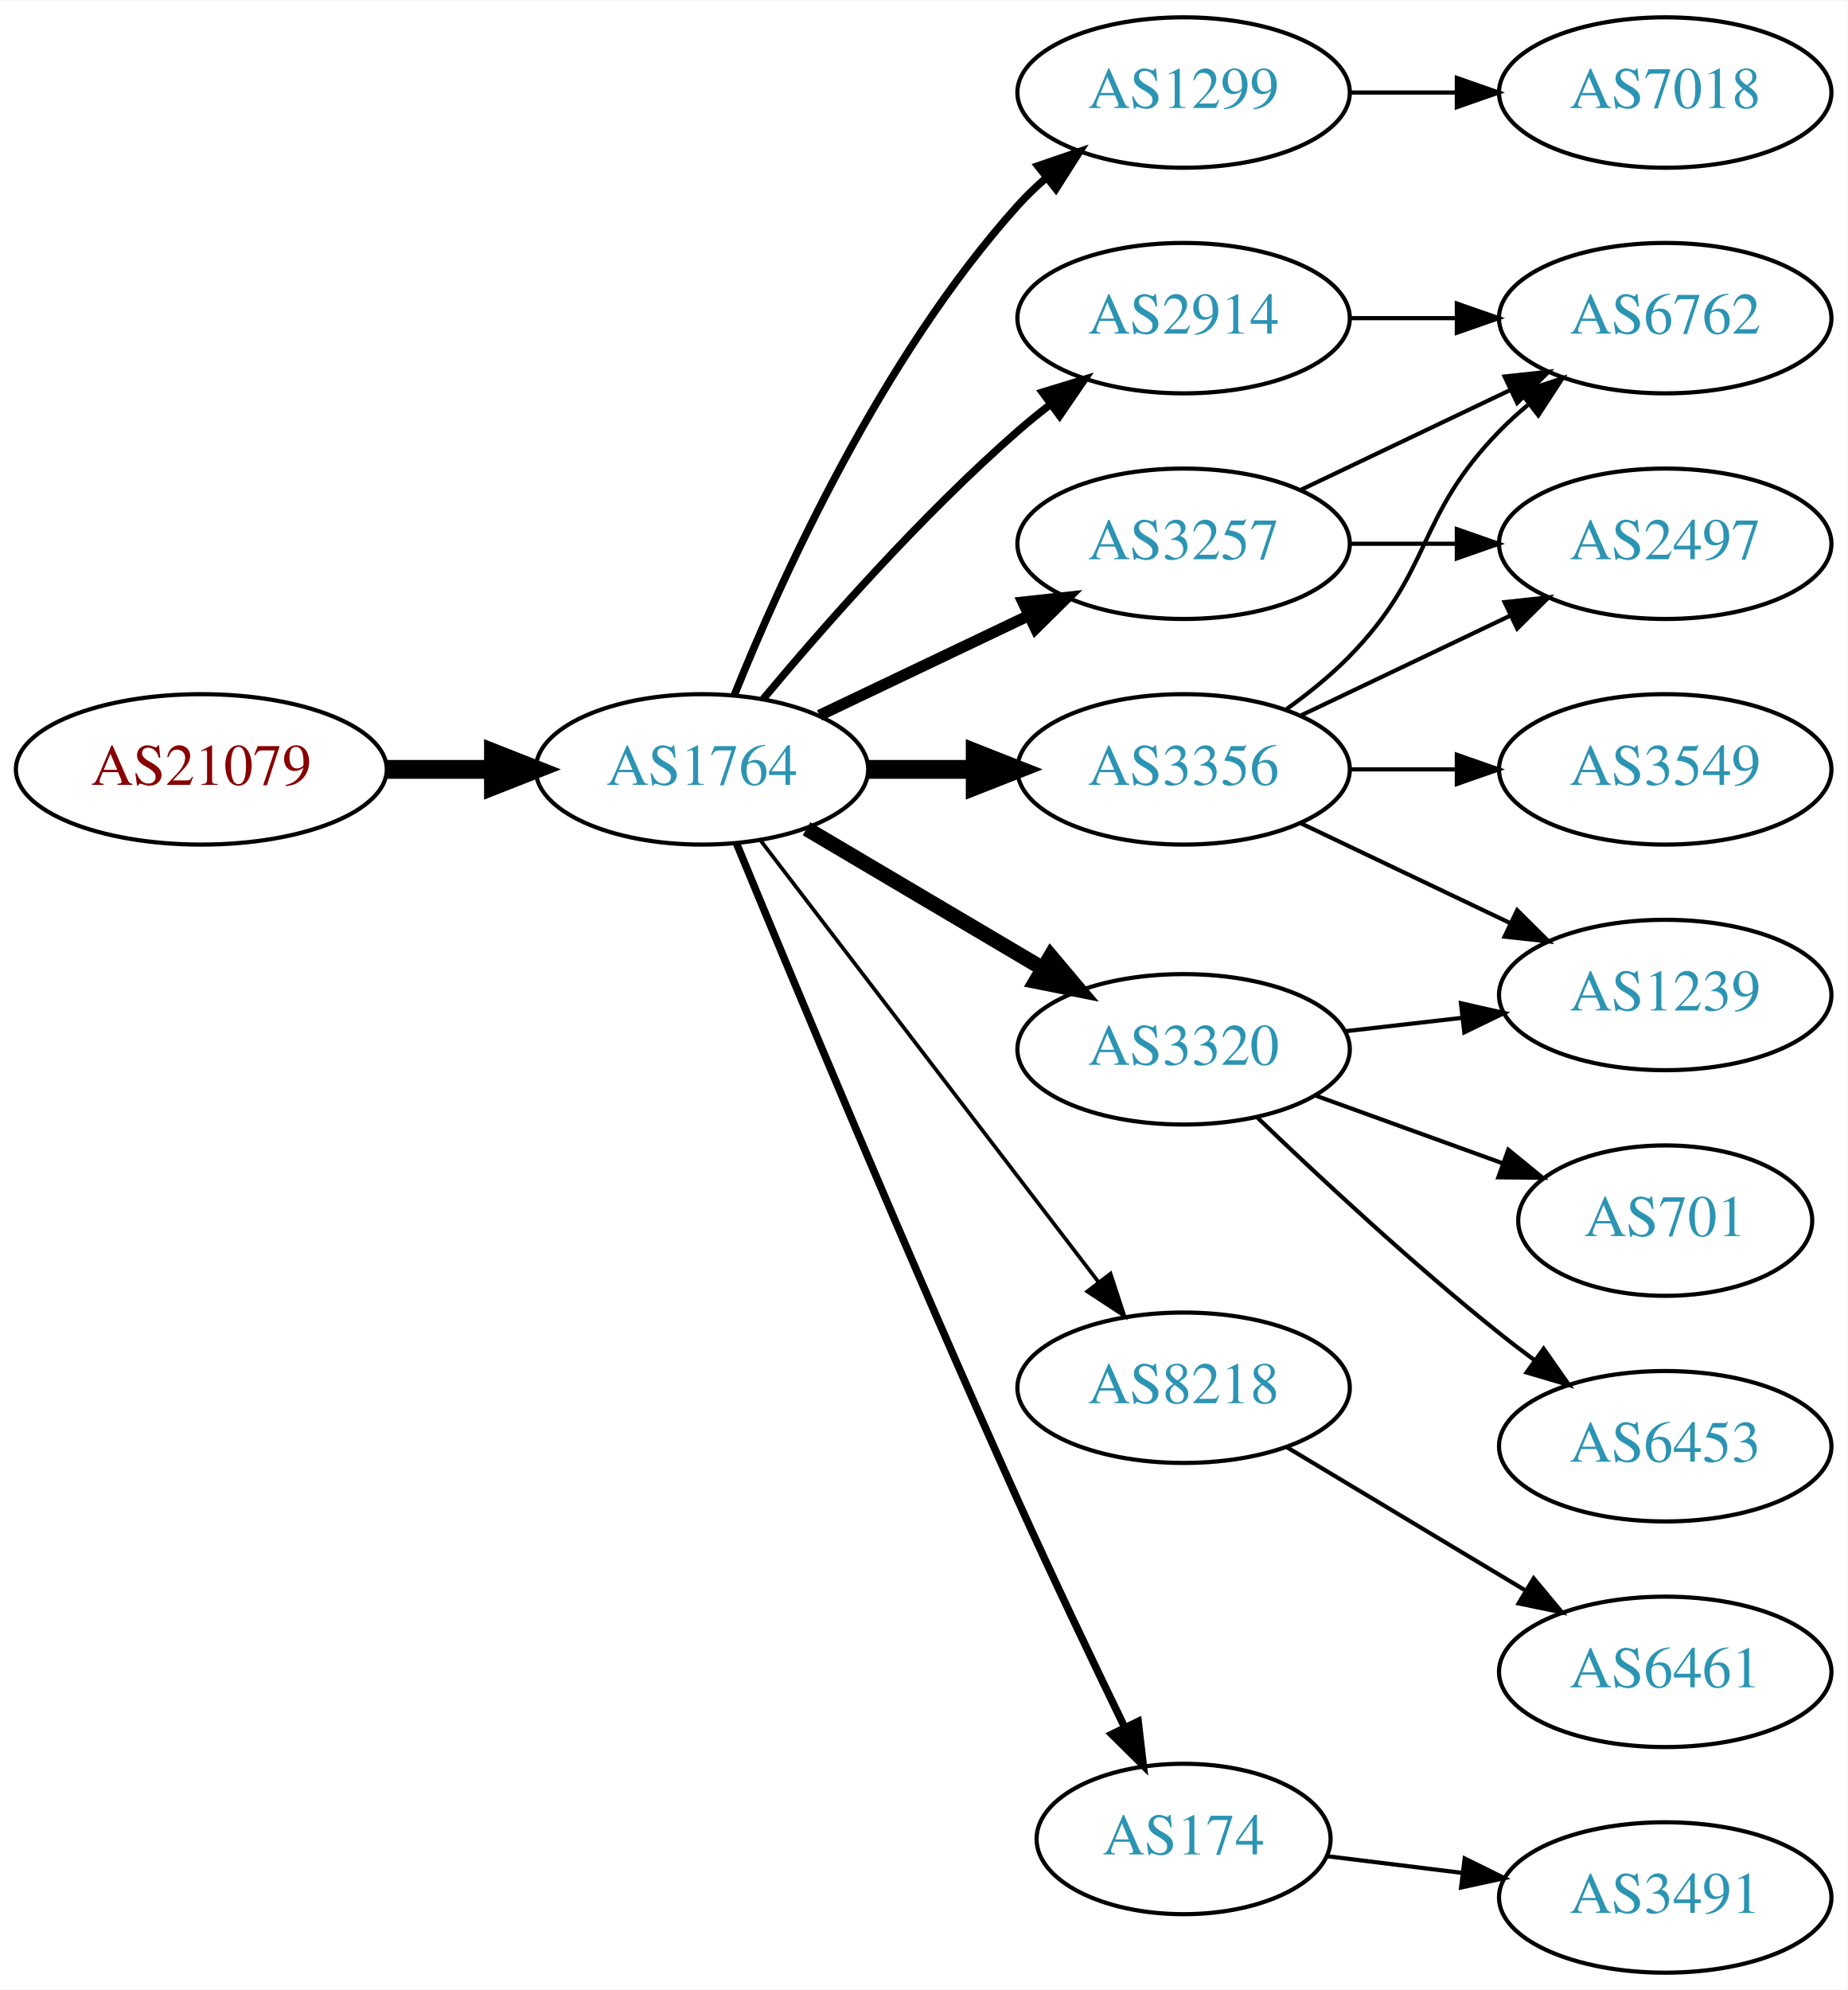
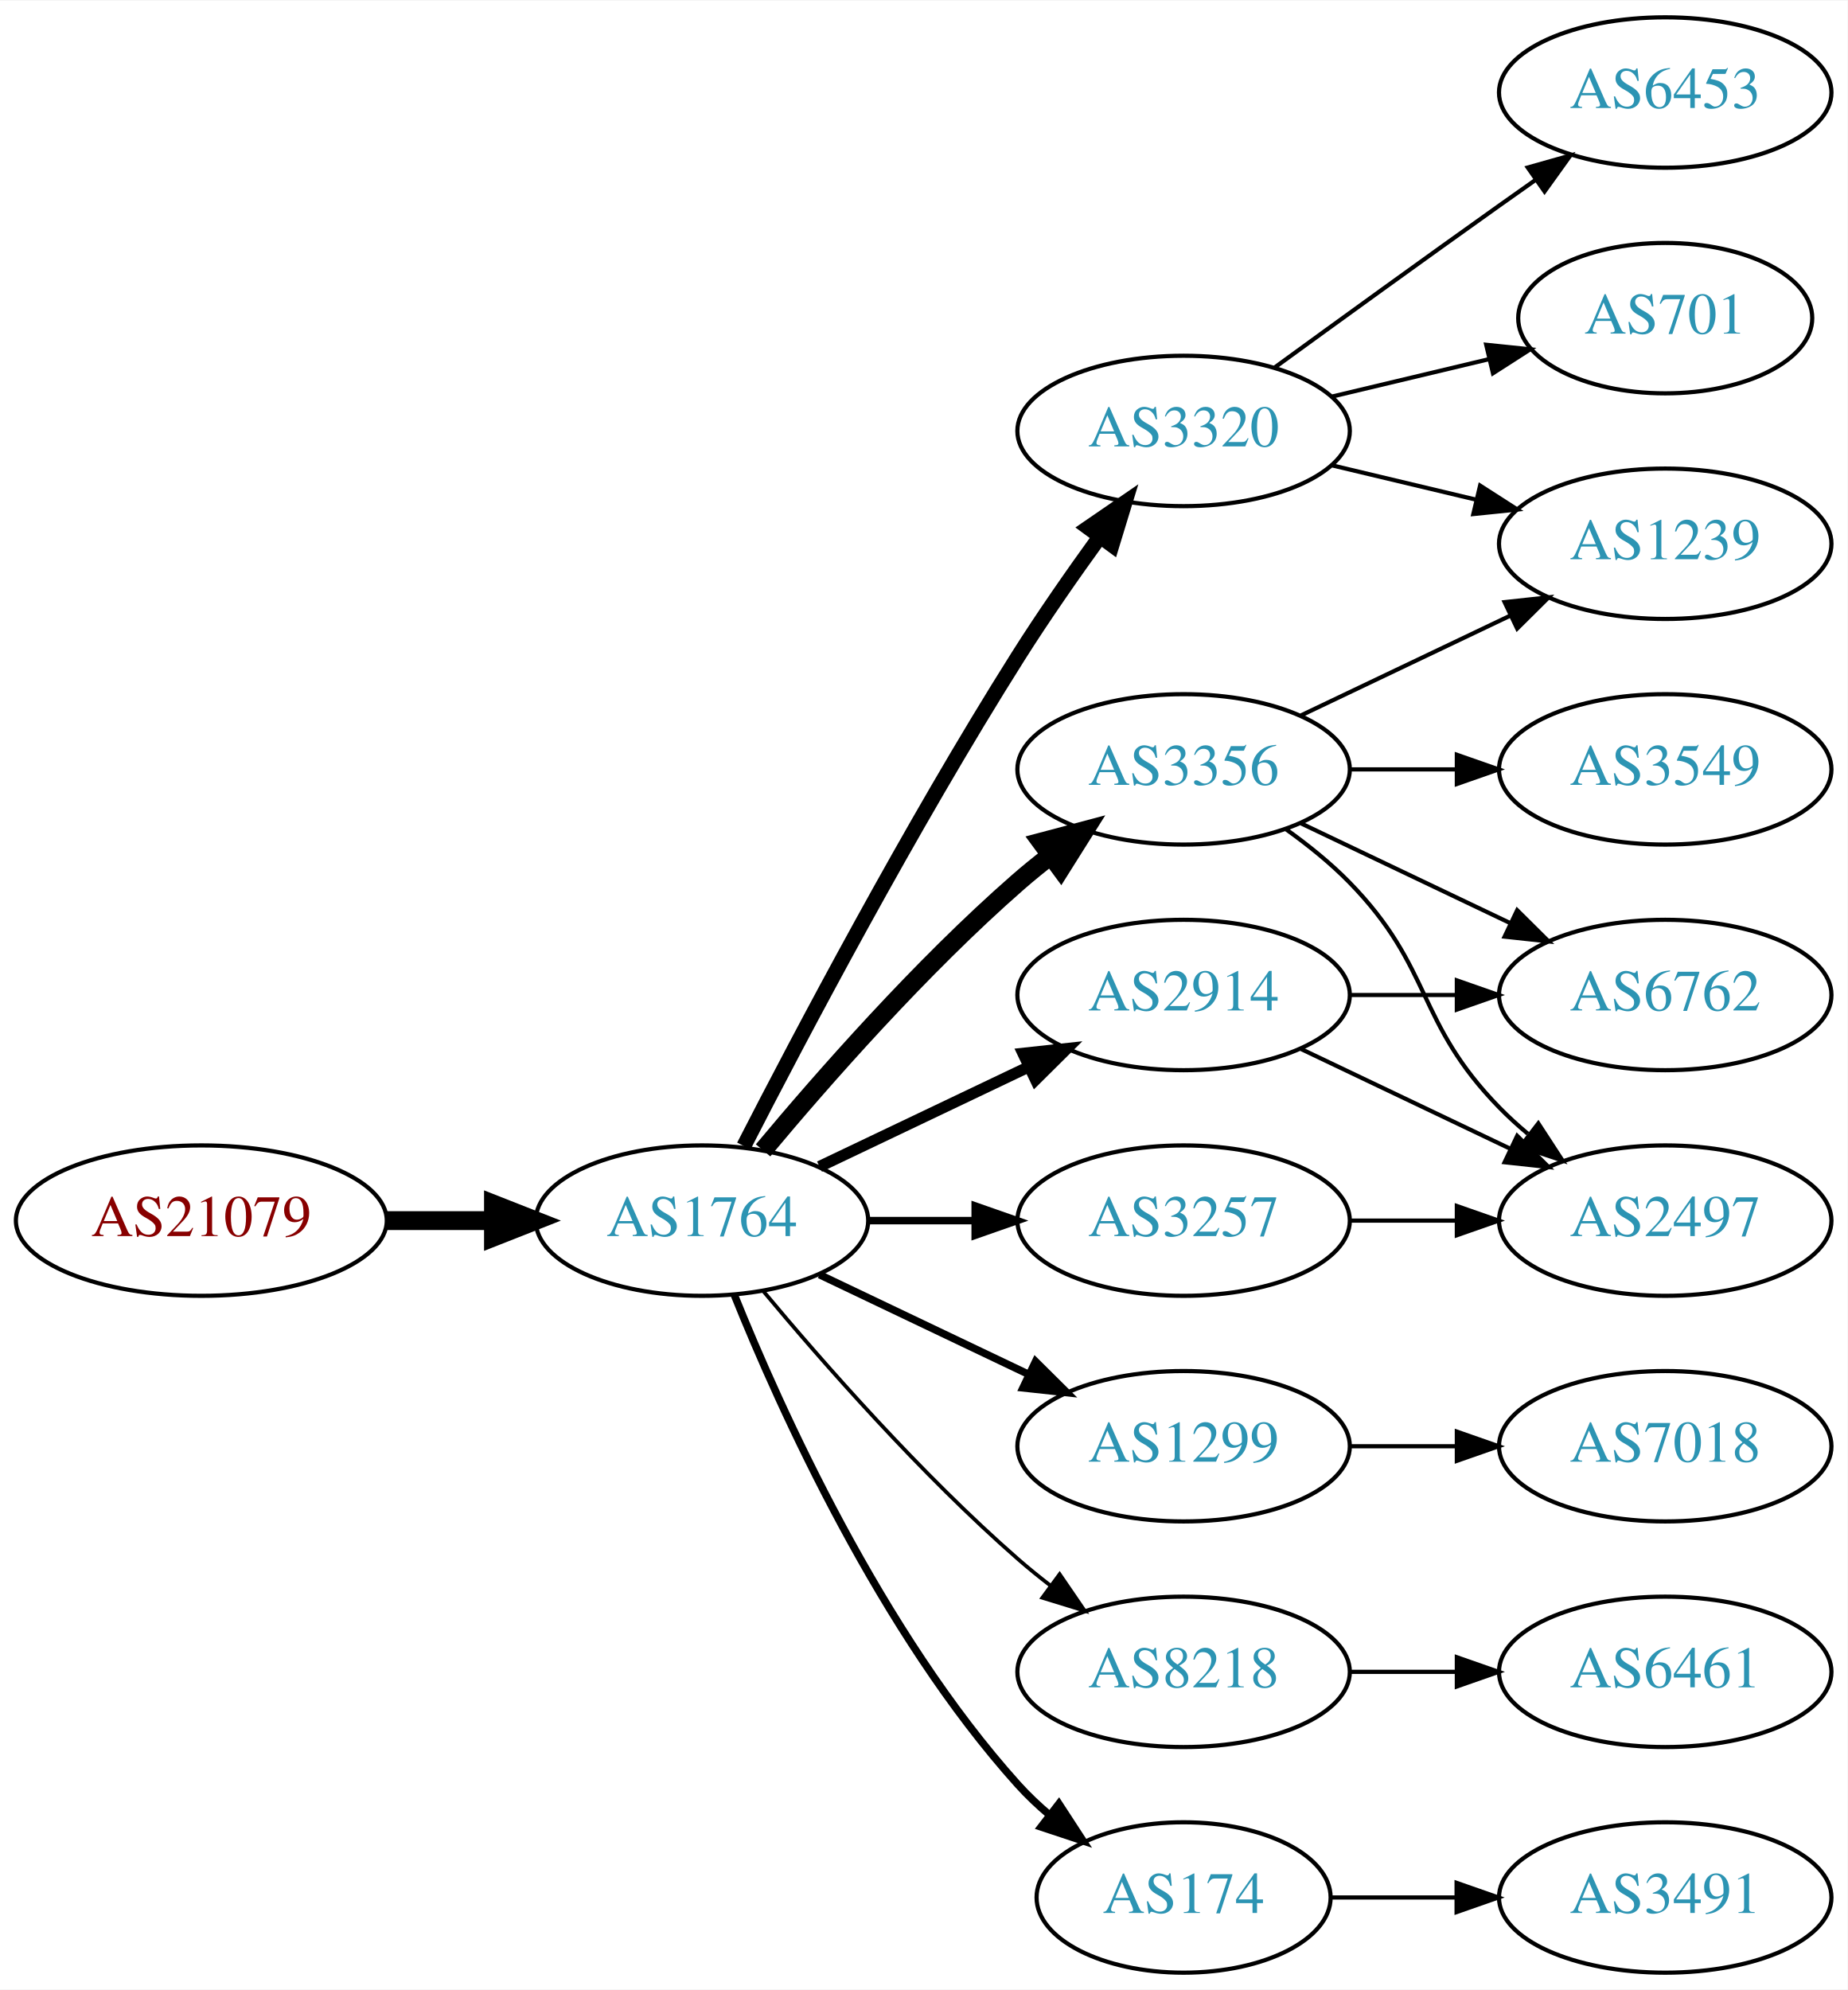
<svg xmlns="http://www.w3.org/2000/svg" xmlns:xlink="http://www.w3.org/1999/xlink" width="442pt" height="476pt" viewBox="0.00 0.00 442.27 476.00">
  <g id="graph0" class="graph" transform="scale(1 1) rotate(0) translate(4 472)">
    <polygon fill="white" stroke="none" points="-4,4 -4,-472 438.271,-472 438.271,4 -4,4" />
    <g id="node1" class="node">
      <g id="a_node1">
        <a xlink:href="/asn/21079" xlink:title="AS21079 ~ Vienna, AT [AT]">
-           <ellipse fill="#ffffff" stroke="black" cx="44.196" cy="-288" rx="44.393" ry="18" />
-           <text text-anchor="middle" x="44.196" y="-284.3" font-family="Times,serif" font-size="14.00" fill="#880000">AS21079</text>
+           <ellipse fill="#ffffff" stroke="black" cx="44.196" cy="-180" rx="44.393" ry="18" />
+           <text text-anchor="middle" x="44.196" y="-176.3" font-family="Times,serif" font-size="14.00" fill="#880000">AS21079</text>
        </a>
      </g>
    </g>
    <g id="node2" class="node">
      <g id="a_node2">
        <a xlink:href="/asn/1764" xlink:title="AS1764 ~ NEXTLAYER-AS [AT]">
-           <ellipse fill="#ffffff" stroke="black" cx="164.039" cy="-288" rx="39.794" ry="18" />
-           <text text-anchor="middle" x="164.039" y="-284.3" font-family="Times,serif" font-size="14.00" fill="#2c94b3">AS1764</text>
+           <ellipse fill="#ffffff" stroke="black" cx="164.039" cy="-180" rx="39.794" ry="18" />
+           <text text-anchor="middle" x="164.039" y="-176.3" font-family="Times,serif" font-size="14.00" fill="#2c94b3">AS1764</text>
        </a>
      </g>
    </g>
    <g id="edge1" class="edge">
-       <path fill="none" stroke="black" stroke-width="4.5" d="M88.407,-288C96.72,-288 105.482,-288 113.965,-288" />
-       <polygon fill="black" stroke="black" stroke-width="4.5" points="114.123,-291.938 124.123,-288 114.123,-284.063 114.123,-291.938" />
+       <path fill="none" stroke="black" stroke-width="4.5" d="M88.407,-180C96.72,-180 105.482,-180 113.965,-180" />
+       <polygon fill="black" stroke="black" stroke-width="4.5" points="114.123,-183.938 124.123,-180 114.123,-176.063 114.123,-183.938" />
    </g>
    <g id="node3" class="node">
      <g id="a_node3">
-         <a xlink:href="/asn/1299" xlink:title="AS1299 ~ Telia Carrier [EU]">
-           <ellipse fill="#ffffff" stroke="black" cx="279.332" cy="-450" rx="39.794" ry="18" />
-           <text text-anchor="middle" x="279.332" y="-446.3" font-family="Times,serif" font-size="14.00" fill="#2c94b3">AS1299</text>
-         </a>
-       </g>
-     </g>
-     <g id="edge2" class="edge">
-       <path fill="none" stroke="black" stroke-width="1.8" d="M171.786,-305.787C182.837,-333.243 206.891,-386.578 239.685,-423 241.688,-425.224 243.906,-427.363 246.239,-429.397" />
-       <polygon fill="black" stroke="black" stroke-width="1.8" points="244.437,-432.433 254.458,-435.873 248.769,-426.935 244.437,-432.433" />
-     </g>
-     <g id="node4" class="node">
-       <g id="a_node4">
        <a xlink:href="/asn/3356" xlink:title="AS3356 ~ Level 3 Parent, LLC [US]">
          <ellipse fill="#ffffff" stroke="black" cx="279.332" cy="-288" rx="39.794" ry="18" />
          <text text-anchor="middle" x="279.332" y="-284.3" font-family="Times,serif" font-size="14.00" fill="#2c94b3">AS3356</text>
        </a>
      </g>
    </g>
+     <g id="edge2" class="edge">
+       <path fill="none" stroke="black" stroke-width="4.5" d="M178.669,-196.817C192.951,-213.929 216.498,-240.745 239.685,-261 242.151,-263.154 244.789,-265.294 247.487,-267.372" />
+       <polygon fill="black" stroke="black" stroke-width="4.5" points="245.252,-270.616 255.641,-273.37 249.919,-264.273 245.252,-270.616" />
+     </g>
+     <g id="node4" class="node">
+       <g id="a_node4">
+         <a xlink:href="/asn/1299" xlink:title="AS1299 ~ Telia Carrier [EU]">
+           <ellipse fill="#ffffff" stroke="black" cx="279.332" cy="-126" rx="39.794" ry="18" />
+           <text text-anchor="middle" x="279.332" y="-122.3" font-family="Times,serif" font-size="14.00" fill="#2c94b3">AS1299</text>
+         </a>
+       </g>
+     </g>
    <g id="edge3" class="edge">
-       <path fill="none" stroke="black" stroke-width="4.5" d="M203.711,-288C211.914,-288 220.678,-288 229.21,-288" />
-       <polygon fill="black" stroke="black" stroke-width="4.5" points="229.449,-291.938 239.449,-288 229.449,-284.063 229.449,-291.938" />
+       <path fill="none" stroke="black" stroke-width="1.8" d="M192.175,-167.066C207.169,-159.919 225.99,-150.948 242.213,-143.215" />
+       <polygon fill="black" stroke="black" stroke-width="1.8" points="243.895,-146.291 251.417,-138.829 240.884,-139.972 243.895,-146.291" />
    </g>
    <g id="node5" class="node">
      <g id="a_node5">
-         <a xlink:href="/asn/8218" xlink:title="AS8218 ~ legacy Neotelecoms [FR]">
-           <ellipse fill="#ffffff" stroke="black" cx="279.332" cy="-140" rx="39.794" ry="18" />
-           <text text-anchor="middle" x="279.332" y="-136.3" font-family="Times,serif" font-size="14.00" fill="#2c94b3">AS8218</text>
+         <a xlink:href="/asn/3257" xlink:title="AS3257 ~ GTT [DE]">
+           <ellipse fill="#ffffff" stroke="black" cx="279.332" cy="-180" rx="39.794" ry="18" />
+           <text text-anchor="middle" x="279.332" y="-176.3" font-family="Times,serif" font-size="14.00" fill="#2c94b3">AS3257</text>
        </a>
      </g>
    </g>
    <g id="edge4" class="edge">
-       <path fill="none" stroke="black" stroke-width="0.9" d="M178.035,-271.023C197.904,-245.066 235.954,-195.36 259.048,-165.191" />
-       <polygon fill="black" stroke="black" stroke-width="0.9" points="261.839,-167.303 265.138,-157.235 256.28,-163.048 261.839,-167.303" />
+       <path fill="none" stroke="black" stroke-width="1.8" d="M203.711,-180C211.914,-180 220.678,-180 229.21,-180" />
+       <polygon fill="black" stroke="black" stroke-width="1.8" points="229.449,-183.5 239.449,-180 229.449,-176.5 229.449,-183.5" />
    </g>
    <g id="node6" class="node">
      <g id="a_node6">
-         <a xlink:href="/asn/3257" xlink:title="AS3257 ~ GTT [DE]">
-           <ellipse fill="#ffffff" stroke="black" cx="279.332" cy="-342" rx="39.794" ry="18" />
-           <text text-anchor="middle" x="279.332" y="-338.3" font-family="Times,serif" font-size="14.00" fill="#2c94b3">AS3257</text>
+         <a xlink:href="/asn/2914" xlink:title="AS2914 ~ NTT America, Inc. [US]">
+           <ellipse fill="#ffffff" stroke="black" cx="279.332" cy="-234" rx="39.794" ry="18" />
+           <text text-anchor="middle" x="279.332" y="-230.3" font-family="Times,serif" font-size="14.00" fill="#2c94b3">AS2914</text>
        </a>
      </g>
    </g>
    <g id="edge5" class="edge">
-       <path fill="none" stroke="black" stroke-width="2.7" d="M192.175,-300.934C207.169,-308.081 225.99,-317.052 242.213,-324.785" />
-       <polygon fill="black" stroke="black" stroke-width="2.7" points="240.884,-328.028 251.417,-329.171 243.895,-321.709 240.884,-328.028" />
+       <path fill="none" stroke="black" stroke-width="2.7" d="M192.175,-192.934C207.169,-200.081 225.99,-209.052 242.213,-216.785" />
+       <polygon fill="black" stroke="black" stroke-width="2.7" points="240.884,-220.028 251.417,-221.171 243.895,-213.709 240.884,-220.028" />
    </g>
    <g id="node7" class="node">
      <g id="a_node7">
        <a xlink:href="/asn/3320" xlink:title="AS3320 ~ DTAG [DE]">
-           <ellipse fill="#ffffff" stroke="black" cx="279.332" cy="-221" rx="39.794" ry="18" />
-           <text text-anchor="middle" x="279.332" y="-217.3" font-family="Times,serif" font-size="14.00" fill="#2c94b3">AS3320</text>
+           <ellipse fill="#ffffff" stroke="black" cx="279.332" cy="-369" rx="39.794" ry="18" />
+           <text text-anchor="middle" x="279.332" y="-365.3" font-family="Times,serif" font-size="14.00" fill="#2c94b3">AS3320</text>
        </a>
      </g>
    </g>
    <g id="edge6" class="edge">
-       <path fill="none" stroke="black" stroke-width="3.6" d="M189.065,-273.791C205.437,-264.109 227.325,-251.165 245.329,-240.518" />
-       <polygon fill="black" stroke="black" stroke-width="3.6" points="247.514,-243.292 254.34,-235.188 243.951,-237.266 247.514,-243.292" />
+       <path fill="none" stroke="black" stroke-width="3.6" d="M174.065,-197.852C187.501,-224.055 213.95,-274.237 239.685,-315 245.748,-324.604 252.868,-334.813 259.333,-343.739" />
+       <polygon fill="black" stroke="black" stroke-width="3.6" points="256.54,-345.848 265.276,-351.843 262.185,-341.709 256.54,-345.848" />
    </g>
    <g id="node8" class="node">
      <g id="a_node8">
-         <a xlink:href="/asn/174" xlink:title="AS174 ~ Cogent Communications [US]">
-           <ellipse fill="#ffffff" stroke="black" cx="279.332" cy="-32" rx="35.194" ry="18" />
-           <text text-anchor="middle" x="279.332" y="-28.3" font-family="Times,serif" font-size="14.00" fill="#2c94b3">AS174</text>
+         <a xlink:href="/asn/8218" xlink:title="AS8218 ~ legacy Neotelecoms [FR]">
+           <ellipse fill="#ffffff" stroke="black" cx="279.332" cy="-72" rx="39.794" ry="18" />
+           <text text-anchor="middle" x="279.332" y="-68.3" font-family="Times,serif" font-size="14.00" fill="#2c94b3">AS8218</text>
        </a>
      </g>
    </g>
    <g id="edge7" class="edge">
-       <path fill="none" stroke="black" stroke-width="1.8" d="M172.318,-270.257C185.399,-238.528 213.924,-170.046 239.685,-113 247.916,-94.773 257.609,-74.46 265.229,-58.736" />
-       <polygon fill="black" stroke="black" stroke-width="1.8" points="268.447,-60.121 269.673,-49.597 262.152,-57.059 268.447,-60.121" />
+       <path fill="none" stroke="black" stroke-width="0.9" d="M178.669,-163.183C192.951,-146.071 216.498,-119.255 239.685,-99 242.151,-96.846 244.789,-94.706 247.487,-92.628" />
+       <polygon fill="black" stroke="black" stroke-width="0.9" points="249.66,-95.375 255.641,-86.63 245.512,-89.736 249.66,-95.375" />
    </g>
    <g id="node9" class="node">
      <g id="a_node9">
-         <a xlink:href="/asn/2914" xlink:title="AS2914 ~ NTT America, Inc. [US]">
-           <ellipse fill="#ffffff" stroke="black" cx="279.332" cy="-396" rx="39.794" ry="18" />
-           <text text-anchor="middle" x="279.332" y="-392.3" font-family="Times,serif" font-size="14.00" fill="#2c94b3">AS2914</text>
+         <a xlink:href="/asn/174" xlink:title="AS174 ~ Cogent Communications [US]">
+           <ellipse fill="#ffffff" stroke="black" cx="279.332" cy="-18" rx="35.194" ry="18" />
+           <text text-anchor="middle" x="279.332" y="-14.3" font-family="Times,serif" font-size="14.00" fill="#2c94b3">AS174</text>
        </a>
      </g>
    </g>
    <g id="edge8" class="edge">
-       <path fill="none" stroke="black" stroke-width="1.8" d="M178.669,-304.817C192.951,-321.929 216.498,-348.745 239.685,-369 242.151,-371.154 244.789,-373.294 247.487,-375.372" />
-       <polygon fill="black" stroke="black" stroke-width="1.8" points="245.512,-378.264 255.641,-381.37 249.66,-372.625 245.512,-378.264" />
-     </g>
-     <g id="node16" class="node">
-       <g id="a_node16">
-         <a xlink:href="/asn/7018" xlink:title="AS7018 ~ AT&amp;T Services, Inc. [US]">
-           <ellipse fill="#ffffff" stroke="black" cx="394.625" cy="-450" rx="39.794" ry="18" />
-           <text text-anchor="middle" x="394.625" y="-446.3" font-family="Times,serif" font-size="14.00" fill="#2c94b3">AS7018</text>
-         </a>
-       </g>
-     </g>
-     <g id="edge17" class="edge">
-       <path fill="none" stroke="black" d="M319.004,-450C327.207,-450 335.971,-450 344.503,-450" />
-       <polygon fill="black" stroke="black" points="344.742,-453.5 354.742,-450 344.742,-446.5 344.742,-453.5" />
+       <path fill="none" stroke="black" stroke-width="1.8" d="M171.786,-162.213C182.837,-134.757 206.891,-81.422 239.685,-45 242.001,-42.428 244.606,-39.969 247.341,-37.657" />
+       <polygon fill="black" stroke="black" stroke-width="1.8" points="249.479,-40.428 255.264,-31.552 245.207,-34.883 249.479,-40.428" />
+     </g>
+     <g id="node10" class="node">
+       <g id="a_node10">
+         <a xlink:href="/asn/1239" xlink:title="AS1239 ~ Sprint [US]">
+           <ellipse fill="#ffffff" stroke="black" cx="394.625" cy="-342" rx="39.794" ry="18" />
+           <text text-anchor="middle" x="394.625" y="-338.3" font-family="Times,serif" font-size="14.00" fill="#2c94b3">AS1239</text>
+         </a>
+       </g>
+     </g>
+     <g id="edge9" class="edge">
+       <path fill="none" stroke="black" d="M307.468,-300.934C322.462,-308.081 341.283,-317.052 357.506,-324.785" />
+       <polygon fill="black" stroke="black" points="356.177,-328.028 366.71,-329.171 359.188,-321.709 356.177,-328.028" />
    </g>
    <g id="node11" class="node">
      <g id="a_node11">
+         <a xlink:href="/asn/2497" xlink:title="AS2497 ~ Internet Initiative Japan Inc. [JP]">
+           <ellipse fill="#ffffff" stroke="black" cx="394.625" cy="-180" rx="39.794" ry="18" />
+           <text text-anchor="middle" x="394.625" y="-176.3" font-family="Times,serif" font-size="14.00" fill="#2c94b3">AS2497</text>
+         </a>
+       </g>
+     </g>
+     <g id="edge10" class="edge">
+       <path fill="none" stroke="black" d="M303.926,-273.611C309.182,-269.852 314.513,-265.563 318.978,-261 339.151,-240.383 334.806,-227.617 354.978,-207 357.071,-204.861 359.354,-202.782 361.731,-200.79" />
+       <polygon fill="black" stroke="black" points="364.249,-203.268 370.031,-194.389 359.974,-197.725 364.249,-203.268" />
+     </g>
+     <g id="node12" class="node">
+       <g id="a_node12">
+         <a xlink:href="/asn/6762" xlink:title="AS6762 ~ TELECOM ITALIA SPARKLE S.p.A. [IT]">
+           <ellipse fill="#ffffff" stroke="black" cx="394.625" cy="-234" rx="39.794" ry="18" />
+           <text text-anchor="middle" x="394.625" y="-230.3" font-family="Times,serif" font-size="14.00" fill="#2c94b3">AS6762</text>
+         </a>
+       </g>
+     </g>
+     <g id="edge11" class="edge">
+       <path fill="none" stroke="black" d="M307.468,-275.066C322.462,-267.919 341.283,-258.948 357.506,-251.215" />
+       <polygon fill="black" stroke="black" points="359.188,-254.291 366.71,-246.829 356.177,-247.972 359.188,-254.291" />
+     </g>
+     <g id="node13" class="node">
+       <g id="a_node13">
        <a xlink:href="/asn/3549" xlink:title="AS3549 ~ Level 3 Parent, LLC [US]">
          <ellipse fill="#ffffff" stroke="black" cx="394.625" cy="-288" rx="39.794" ry="18" />
          <text text-anchor="middle" x="394.625" y="-284.3" font-family="Times,serif" font-size="14.00" fill="#2c94b3">AS3549</text>
        </a>
      </g>
    </g>
-     <g id="edge10" class="edge">
+     <g id="edge12" class="edge">
      <path fill="none" stroke="black" d="M319.004,-288C327.207,-288 335.971,-288 344.503,-288" />
      <polygon fill="black" stroke="black" points="344.742,-291.5 354.742,-288 344.742,-284.5 344.742,-291.5" />
    </g>
-     <g id="node12" class="node">
-       <g id="a_node12">
-         <a xlink:href="/asn/2497" xlink:title="AS2497 ~ Internet Initiative Japan Inc. [JP]">
-           <ellipse fill="#ffffff" stroke="black" cx="394.625" cy="-342" rx="39.794" ry="18" />
-           <text text-anchor="middle" x="394.625" y="-338.3" font-family="Times,serif" font-size="14.00" fill="#2c94b3">AS2497</text>
-         </a>
-       </g>
-     </g>
-     <g id="edge11" class="edge">
-       <path fill="none" stroke="black" d="M307.468,-300.934C322.462,-308.081 341.283,-317.052 357.506,-324.785" />
-       <polygon fill="black" stroke="black" points="356.177,-328.028 366.71,-329.171 359.188,-321.709 356.177,-328.028" />
-     </g>
-     <g id="node13" class="node">
-       <g id="a_node13">
-         <a xlink:href="/asn/6762" xlink:title="AS6762 ~ TELECOM ITALIA SPARKLE S.p.A. [IT]">
-           <ellipse fill="#ffffff" stroke="black" cx="394.625" cy="-396" rx="39.794" ry="18" />
-           <text text-anchor="middle" x="394.625" y="-392.3" font-family="Times,serif" font-size="14.00" fill="#2c94b3">AS6762</text>
-         </a>
-       </g>
-     </g>
-     <g id="edge12" class="edge">
-       <path fill="none" stroke="black" d="M303.926,-302.389C309.182,-306.148 314.513,-310.437 318.978,-315 339.151,-335.617 334.806,-348.383 354.978,-369 357.071,-371.139 359.354,-373.218 361.731,-375.21" />
-       <polygon fill="black" stroke="black" points="359.974,-378.275 370.031,-381.611 364.249,-372.732 359.974,-378.275" />
-     </g>
    <g id="node14" class="node">
      <g id="a_node14">
-         <a xlink:href="/asn/1239" xlink:title="AS1239 ~ Sprint [US]">
-           <ellipse fill="#ffffff" stroke="black" cx="394.625" cy="-234" rx="39.794" ry="18" />
-           <text text-anchor="middle" x="394.625" y="-230.3" font-family="Times,serif" font-size="14.00" fill="#2c94b3">AS1239</text>
+         <a xlink:href="/asn/7018" xlink:title="AS7018 ~ AT&amp;T Services, Inc. [US]">
+           <ellipse fill="#ffffff" stroke="black" cx="394.625" cy="-126" rx="39.794" ry="18" />
+           <text text-anchor="middle" x="394.625" y="-122.3" font-family="Times,serif" font-size="14.00" fill="#2c94b3">AS7018</text>
        </a>
      </g>
    </g>
    <g id="edge13" class="edge">
-       <path fill="none" stroke="black" d="M307.468,-275.066C322.462,-267.919 341.283,-258.948 357.506,-251.215" />
-       <polygon fill="black" stroke="black" points="359.188,-254.291 366.71,-246.829 356.177,-247.972 359.188,-254.291" />
-     </g>
-     <g id="node10" class="node">
-       <g id="a_node10">
+       <path fill="none" stroke="black" d="M319.004,-126C327.207,-126 335.971,-126 344.503,-126" />
+       <polygon fill="black" stroke="black" points="344.742,-129.5 354.742,-126 344.742,-122.5 344.742,-129.5" />
+     </g>
+     <g id="edge14" class="edge">
+       <path fill="none" stroke="black" d="M319.004,-180C327.207,-180 335.971,-180 344.503,-180" />
+       <polygon fill="black" stroke="black" points="344.742,-183.5 354.742,-180 344.742,-176.5 344.742,-183.5" />
+     </g>
+     <g id="edge15" class="edge">
+       <path fill="none" stroke="black" d="M307.468,-221.066C322.462,-213.919 341.283,-204.948 357.506,-197.215" />
+       <polygon fill="black" stroke="black" points="359.188,-200.291 366.71,-192.829 356.177,-193.972 359.188,-200.291" />
+     </g>
+     <g id="edge16" class="edge">
+       <path fill="none" stroke="black" d="M319.004,-234C327.207,-234 335.971,-234 344.503,-234" />
+       <polygon fill="black" stroke="black" points="344.742,-237.5 354.742,-234 344.742,-230.5 344.742,-237.5" />
+     </g>
+     <g id="edge19" class="edge">
+       <path fill="none" stroke="black" d="M314.939,-360.752C325.81,-358.162 337.964,-355.265 349.407,-352.538" />
+       <polygon fill="black" stroke="black" points="350.313,-355.92 359.229,-350.197 348.69,-349.111 350.313,-355.92" />
+     </g>
+     <g id="node15" class="node">
+       <g id="a_node15">
+         <a xlink:href="/asn/701" xlink:title="AS701 ~ UUNET [US]">
+           <ellipse fill="#ffffff" stroke="black" cx="394.625" cy="-396" rx="35.194" ry="18" />
+           <text text-anchor="middle" x="394.625" y="-392.3" font-family="Times,serif" font-size="14.00" fill="#2c94b3">AS701</text>
+         </a>
+       </g>
+     </g>
+     <g id="edge17" class="edge">
+       <path fill="none" stroke="black" d="M314.939,-377.248C326.733,-380.058 340.038,-383.229 352.306,-386.153" />
+       <polygon fill="black" stroke="black" points="351.772,-389.624 362.311,-388.537 353.394,-382.814 351.772,-389.624" />
+     </g>
+     <g id="node16" class="node">
+       <g id="a_node16">
+         <a xlink:href="/asn/6453" xlink:title="AS6453 ~ TATA COMMUNICATIONS (AMERICA) INC [US]">
+           <ellipse fill="#ffffff" stroke="black" cx="394.625" cy="-450" rx="39.794" ry="18" />
+           <text text-anchor="middle" x="394.625" y="-446.3" font-family="Times,serif" font-size="14.00" fill="#2c94b3">AS6453</text>
+         </a>
+       </g>
+     </g>
+     <g id="edge18" class="edge">
+       <path fill="none" stroke="black" d="M301.18,-384.222C316.114,-395.091 336.727,-410.025 354.978,-423 357.799,-425.005 360.742,-427.085 363.69,-429.159" />
+       <polygon fill="black" stroke="black" points="361.717,-432.05 371.914,-434.926 365.736,-426.319 361.717,-432.05" />
+     </g>
+     <g id="node17" class="node">
+       <g id="a_node17">
        <a xlink:href="/asn/6461" xlink:title="AS6461 ~ ZAYO-6461 [US]">
          <ellipse fill="#ffffff" stroke="black" cx="394.625" cy="-72" rx="39.794" ry="18" />
          <text text-anchor="middle" x="394.625" y="-68.3" font-family="Times,serif" font-size="14.00" fill="#2c94b3">AS6461</text>
        </a>
      </g>
    </g>
-     <g id="edge9" class="edge">
-       <path fill="none" stroke="black" d="M304.082,-125.745C320.698,-115.771 343.094,-102.329 361.331,-91.383" />
-       <polygon fill="black" stroke="black" points="363.133,-94.384 369.906,-86.236 359.531,-88.382 363.133,-94.384" />
-     </g>
-     <g id="edge15" class="edge">
-       <path fill="none" stroke="black" d="M319.004,-342C327.207,-342 335.971,-342 344.503,-342" />
-       <polygon fill="black" stroke="black" points="344.742,-345.5 354.742,-342 344.742,-338.5 344.742,-345.5" />
-     </g>
-     <g id="edge14" class="edge">
-       <path fill="none" stroke="black" d="M307.468,-354.934C322.462,-362.081 341.283,-371.052 357.506,-378.785" />
-       <polygon fill="black" stroke="black" points="356.177,-382.028 366.71,-383.171 359.188,-375.709 356.177,-382.028" />
-     </g>
-     <g id="edge19" class="edge">
-       <path fill="none" stroke="black" d="M318.057,-225.329C327.038,-226.359 336.737,-227.472 346.094,-228.546" />
-       <polygon fill="black" stroke="black" points="345.731,-232.027 356.064,-229.69 346.529,-225.073 345.731,-232.027" />
-     </g>
-     <g id="node17" class="node">
-       <g id="a_node17">
-         <a xlink:href="/asn/701" xlink:title="AS701 ~ UUNET [US]">
-           <ellipse fill="#ffffff" stroke="black" cx="394.625" cy="-180" rx="35.194" ry="18" />
-           <text text-anchor="middle" x="394.625" y="-176.3" font-family="Times,serif" font-size="14.00" fill="#2c94b3">AS701</text>
-         </a>
-       </g>
-     </g>
-     <g id="edge18" class="edge">
-       <path fill="none" stroke="black" d="M310.99,-209.905C324.727,-204.933 341.068,-199.02 355.577,-193.769" />
-       <polygon fill="black" stroke="black" points="357.062,-196.954 365.275,-190.26 354.68,-190.372 357.062,-196.954" />
+     <g id="edge20" class="edge">
+       <path fill="none" stroke="black" d="M319.004,-72C327.207,-72 335.971,-72 344.503,-72" />
+       <polygon fill="black" stroke="black" points="344.742,-75.5 354.742,-72 344.742,-68.5 344.742,-75.5" />
    </g>
    <g id="node18" class="node">
      <g id="a_node18">
-         <a xlink:href="/asn/6453" xlink:title="AS6453 ~ TATA COMMUNICATIONS (AMERICA) INC [US]">
-           <ellipse fill="#ffffff" stroke="black" cx="394.625" cy="-126" rx="39.794" ry="18" />
-           <text text-anchor="middle" x="394.625" y="-122.3" font-family="Times,serif" font-size="14.00" fill="#2c94b3">AS6453</text>
-         </a>
-       </g>
-     </g>
-     <g id="edge20" class="edge">
-       <path fill="none" stroke="black" d="M296.975,-204.688C311.751,-190.49 334.164,-169.637 354.978,-153 357.681,-150.839 360.546,-148.656 363.444,-146.516" />
-       <polygon fill="black" stroke="black" points="365.521,-149.334 371.599,-140.656 361.436,-143.65 365.521,-149.334" />
-     </g>
-     <g id="node15" class="node">
-       <g id="a_node15">
        <a xlink:href="/asn/3491" xlink:title="AS3491 ~ PCCW Global, Inc. [US]">
          <ellipse fill="#ffffff" stroke="black" cx="394.625" cy="-18" rx="39.794" ry="18" />
          <text text-anchor="middle" x="394.625" y="-14.3" font-family="Times,serif" font-size="14.00" fill="#2c94b3">AS3491</text>
        </a>
      </g>
    </g>
-     <g id="edge16" class="edge">
-       <path fill="none" stroke="black" d="M313.71,-27.875C323.801,-26.628 335.084,-25.234 345.919,-23.895" />
-       <polygon fill="black" stroke="black" points="346.621,-27.335 356.116,-22.635 345.762,-20.388 346.621,-27.335" />
-     </g>
    <g id="edge21" class="edge">
-       <path fill="none" stroke="black" d="M319.004,-396C327.207,-396 335.971,-396 344.503,-396" />
-       <polygon fill="black" stroke="black" points="344.742,-399.5 354.742,-396 344.742,-392.5 344.742,-399.5" />
+       <path fill="none" stroke="black" d="M314.631,-18C324.008,-18 334.358,-18 344.393,-18" />
+       <polygon fill="black" stroke="black" points="344.681,-21.5 354.681,-18 344.681,-14.5 344.681,-21.5" />
    </g>
  </g>
</svg>
